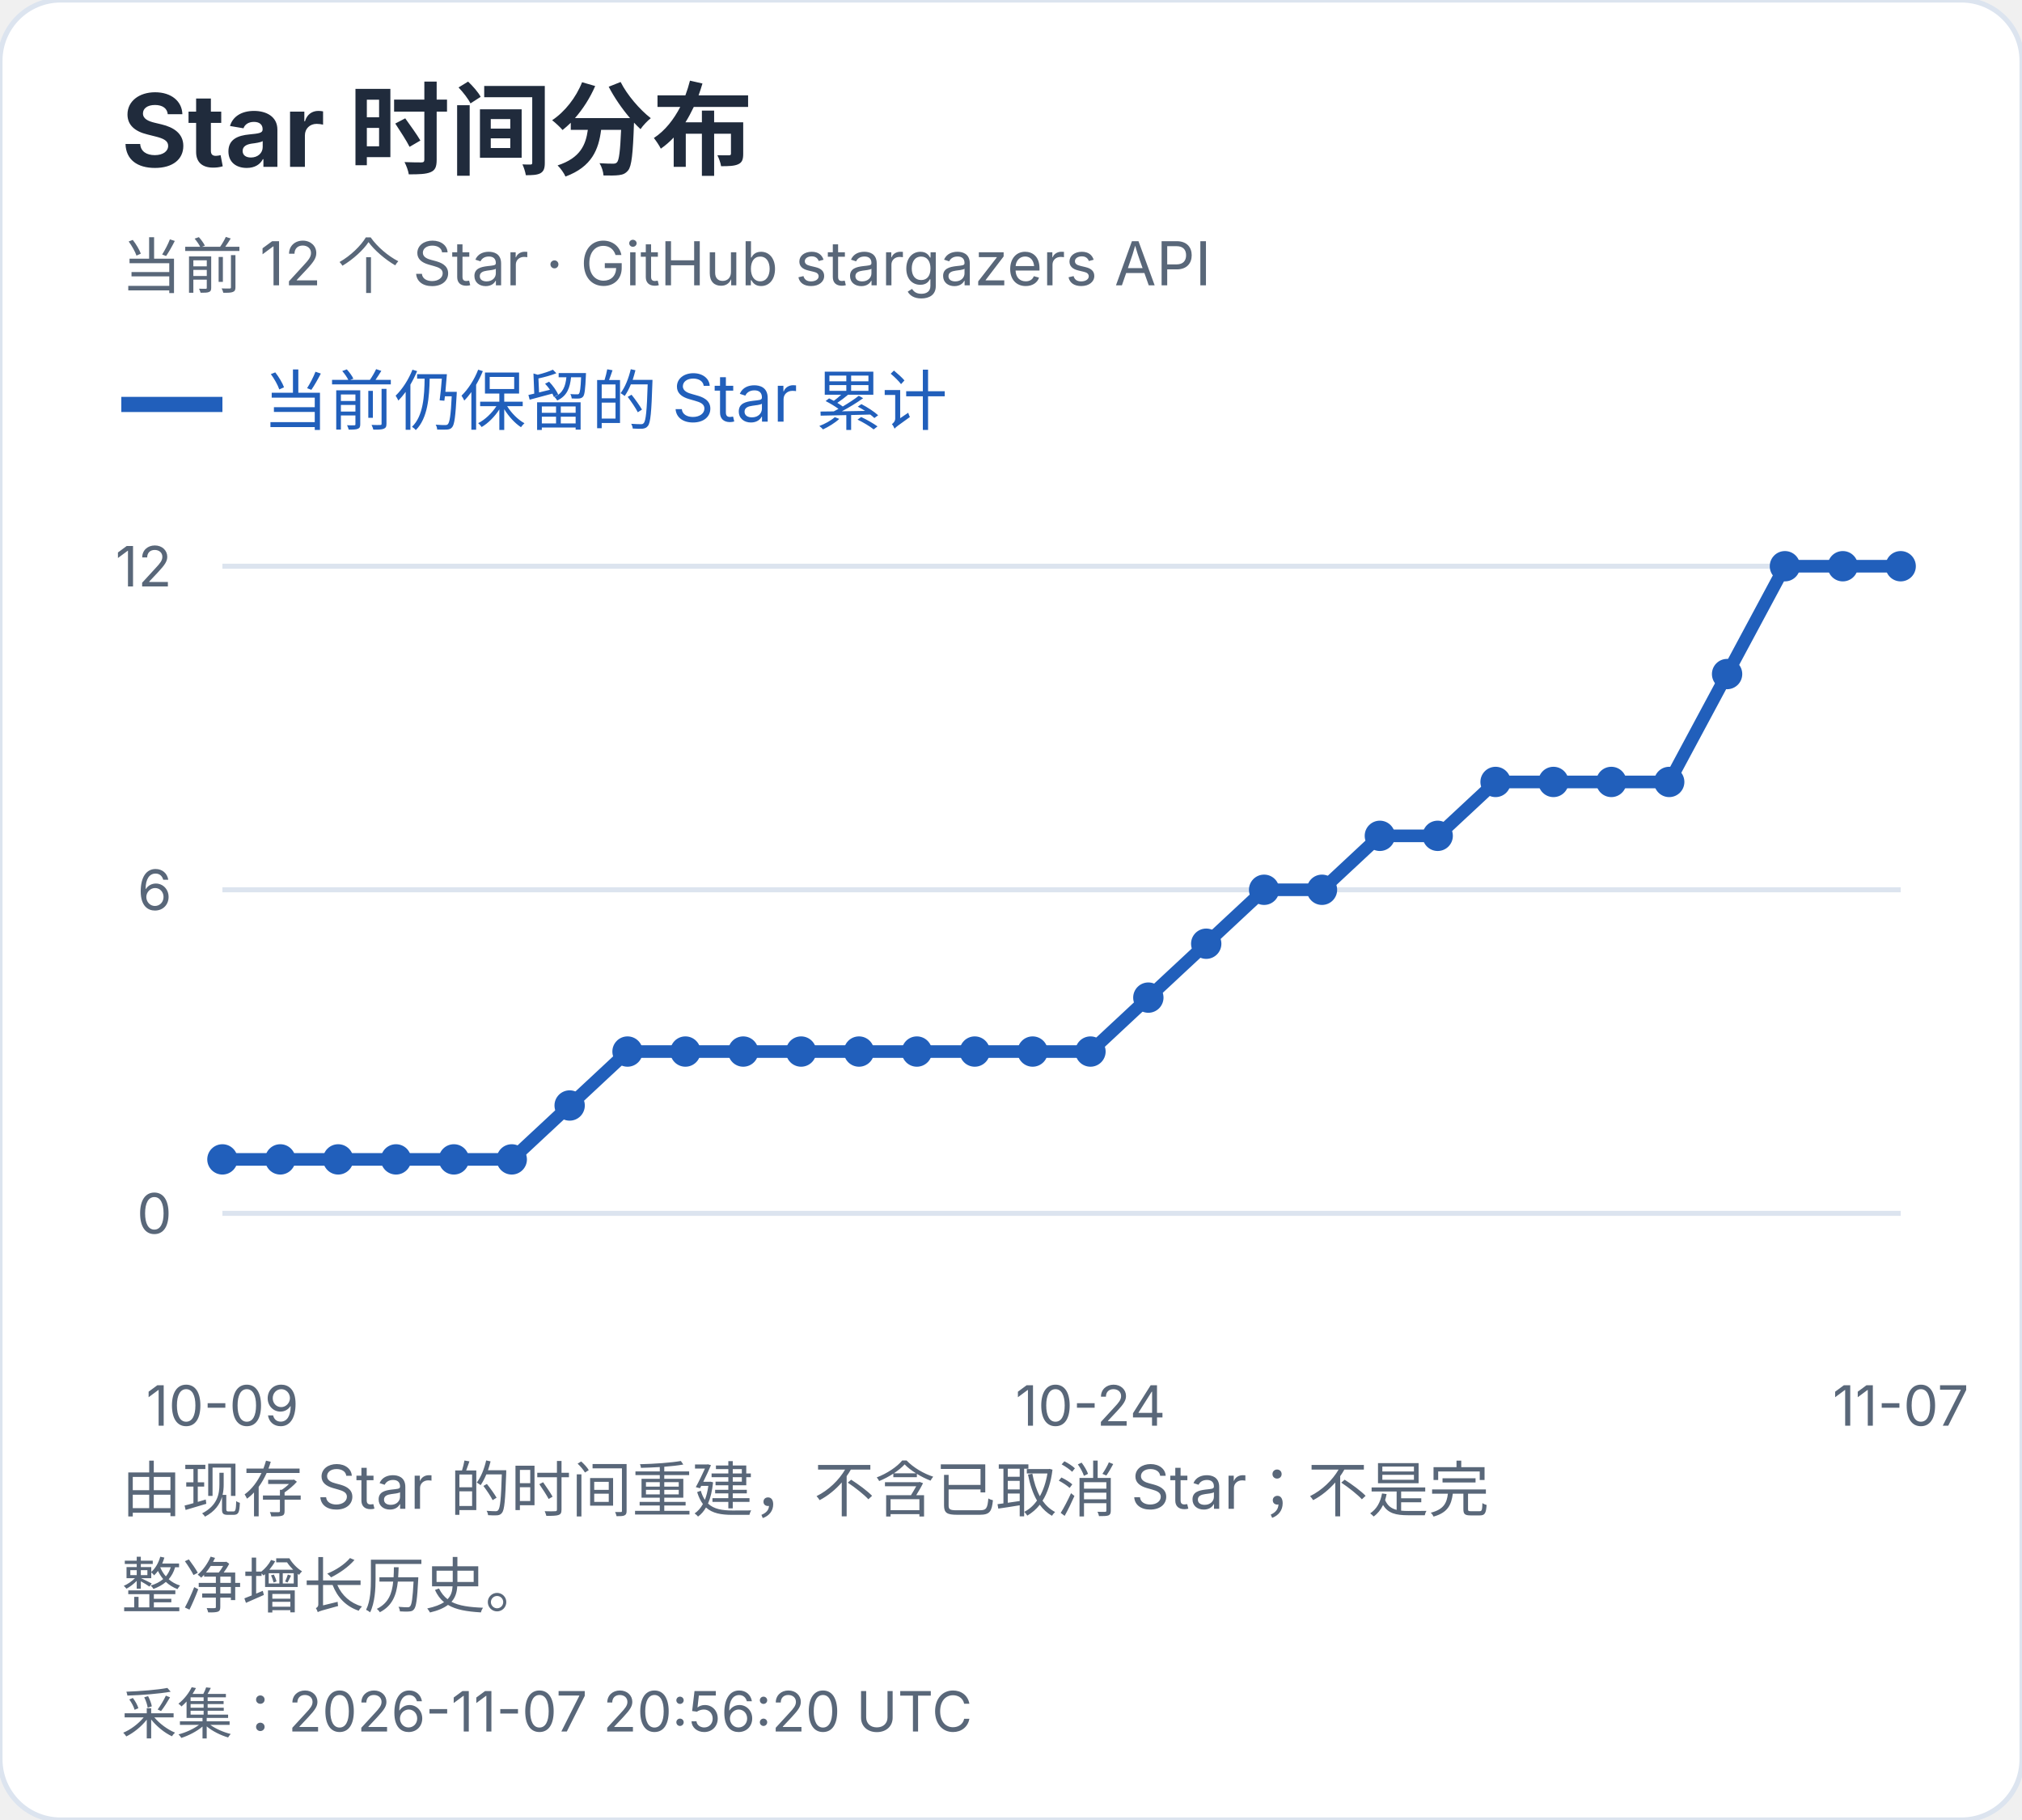
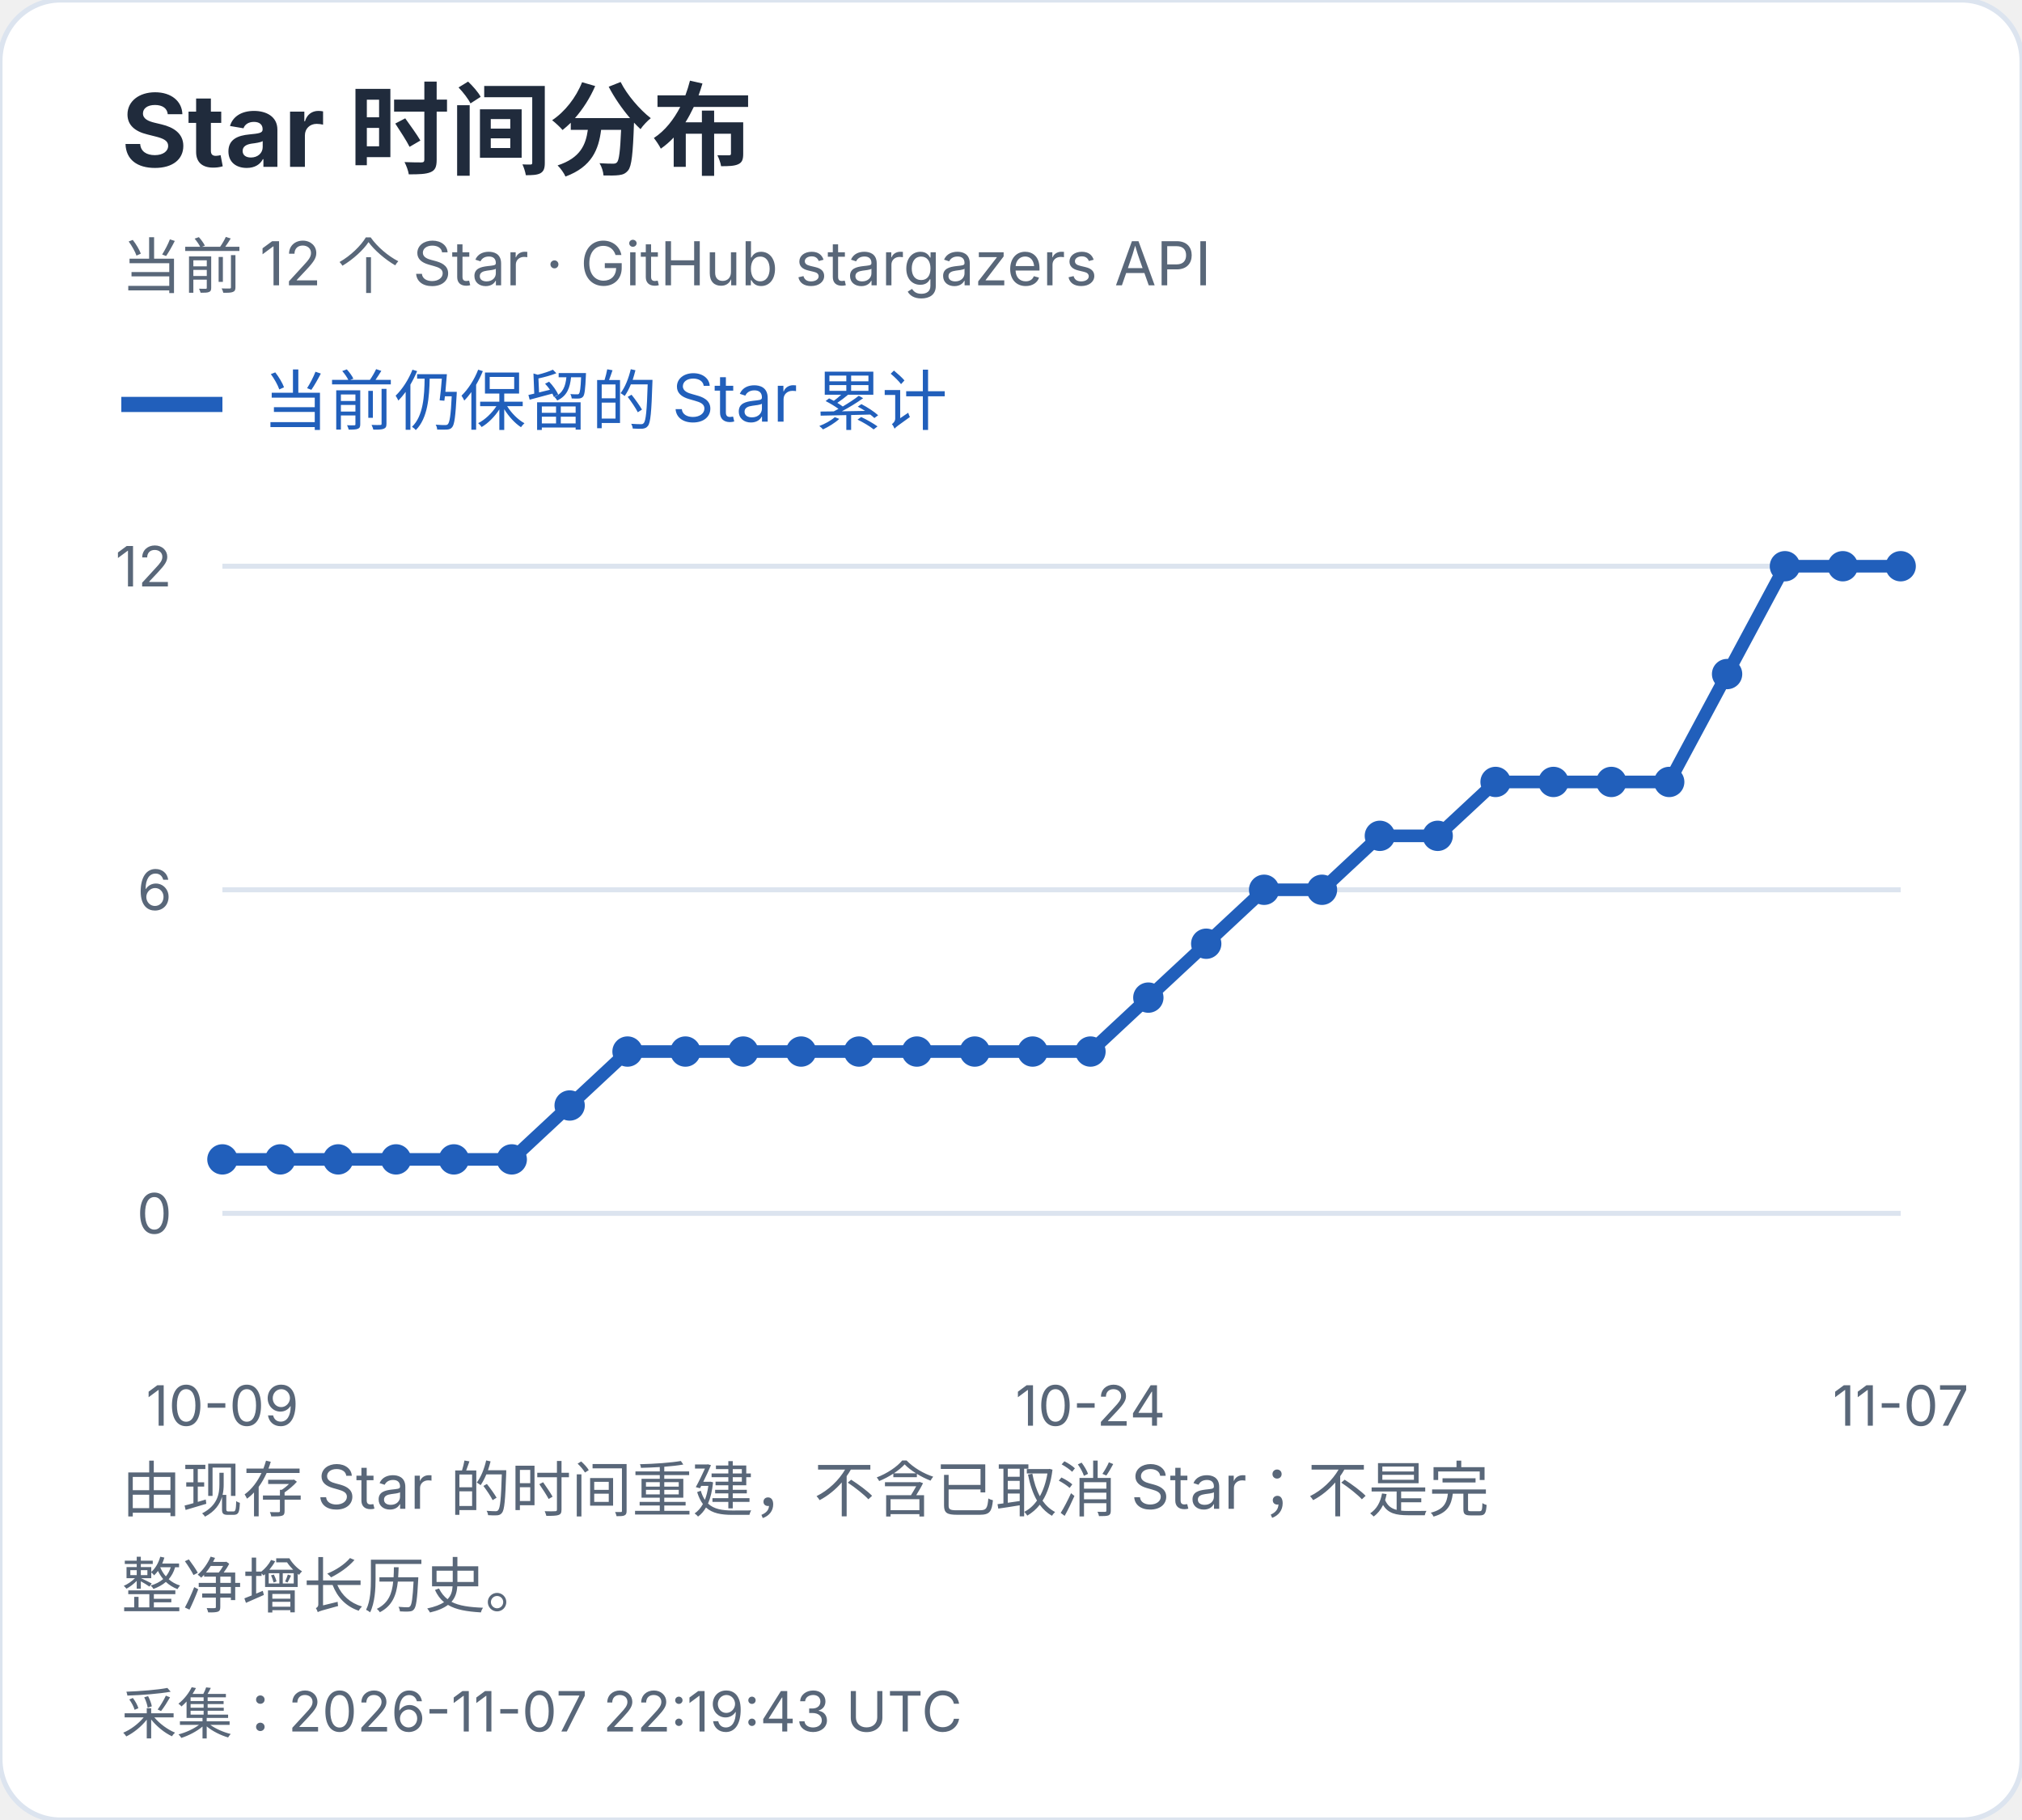
<svg xmlns="http://www.w3.org/2000/svg" width="400" height="360" viewBox="0 0 400 360" role="img" aria-label="Star 时间分布">
  <style>text{font-family:-apple-system,BlinkMacSystemFont,"Segoe UI","PingFang SC","Microsoft YaHei",sans-serif;font-variant-numeric:tabular-nums}</style>
  <rect width="400" height="360" rx="12" fill="white" stroke="#dce4ef" />
  <text x="24" y="33" font-size="20" fill="#202b3c" font-weight="650" text-anchor="start">Star 时间分布</text>
  <text x="24" y="57" font-size="12" fill="#596779" font-weight="400" text-anchor="start">当前 12 个 Star · GitHub stargazers API</text>
  <path d="M24 80h20" stroke="#215fbb" stroke-width="3" />
  <text x="52" y="84" font-size="13" fill="#215fbb" font-weight="400" text-anchor="start">当前仍保留的 Star 累计</text>
  <path d="M44 240.0H376" stroke="#dce4ef" />
  <text x="34" y="244.0" font-size="11" fill="#596779" font-weight="400" text-anchor="end">0</text>
  <path d="M44 176.0H376" stroke="#dce4ef" />
  <text x="34" y="180.0" font-size="11" fill="#596779" font-weight="400" text-anchor="end">6</text>
  <path d="M44 112.0H376" stroke="#dce4ef" />
  <text x="34" y="116.0" font-size="11" fill="#596779" font-weight="400" text-anchor="end">12</text>
  <circle cx="44.00" cy="229.33" r="3" fill="#215fbb" />
  <circle cx="55.45" cy="229.33" r="3" fill="#215fbb" />
  <circle cx="66.90" cy="229.33" r="3" fill="#215fbb" />
  <circle cx="78.34" cy="229.33" r="3" fill="#215fbb" />
  <circle cx="89.79" cy="229.33" r="3" fill="#215fbb" />
  <circle cx="101.24" cy="229.33" r="3" fill="#215fbb" />
  <circle cx="112.69" cy="218.67" r="3" fill="#215fbb" />
  <circle cx="124.14" cy="208.00" r="3" fill="#215fbb" />
  <circle cx="135.59" cy="208.00" r="3" fill="#215fbb" />
  <circle cx="147.03" cy="208.00" r="3" fill="#215fbb" />
  <circle cx="158.48" cy="208.00" r="3" fill="#215fbb" />
  <circle cx="169.93" cy="208.00" r="3" fill="#215fbb" />
  <circle cx="181.38" cy="208.00" r="3" fill="#215fbb" />
  <circle cx="192.83" cy="208.00" r="3" fill="#215fbb" />
  <circle cx="204.28" cy="208.00" r="3" fill="#215fbb" />
  <circle cx="215.72" cy="208.00" r="3" fill="#215fbb" />
  <circle cx="227.17" cy="197.33" r="3" fill="#215fbb" />
  <circle cx="238.62" cy="186.67" r="3" fill="#215fbb" />
  <circle cx="250.07" cy="176.00" r="3" fill="#215fbb" />
  <circle cx="261.52" cy="176.00" r="3" fill="#215fbb" />
  <circle cx="272.97" cy="165.33" r="3" fill="#215fbb" />
  <circle cx="284.41" cy="165.33" r="3" fill="#215fbb" />
  <circle cx="295.86" cy="154.67" r="3" fill="#215fbb" />
  <circle cx="307.31" cy="154.67" r="3" fill="#215fbb" />
  <circle cx="318.76" cy="154.67" r="3" fill="#215fbb" />
  <circle cx="330.21" cy="154.67" r="3" fill="#215fbb" />
  <circle cx="341.66" cy="133.33" r="3" fill="#215fbb" />
  <circle cx="353.10" cy="112.00" r="3" fill="#215fbb" />
  <circle cx="364.55" cy="112.00" r="3" fill="#215fbb" />
  <circle cx="376.00" cy="112.00" r="3" fill="#215fbb" />
  <polyline points="44.00,229.33 55.45,229.33 66.90,229.33 78.34,229.33 89.79,229.33 101.24,229.33 112.69,218.67 124.14,208.00 135.59,208.00 147.03,208.00 158.48,208.00 169.93,208.00 181.38,208.00 192.83,208.00 204.28,208.00 215.72,208.00 227.17,197.33 238.62,186.67 250.07,176.00 261.52,176.00 272.97,165.33 284.41,165.33 295.86,154.67 307.31,154.67 318.76,154.67 330.21,154.67 341.66,133.33 353.10,112.00 364.55,112.00 376.00,112.00" fill="none" stroke="#215fbb" stroke-width="2.5" />
  <text x="44.0" y="282" font-size="11" fill="#596779" font-weight="400" text-anchor="middle">10-09</text>
  <text x="215.724" y="282" font-size="11" fill="#596779" font-weight="400" text-anchor="middle">10-24</text>
  <text x="376.0" y="282" font-size="11" fill="#596779" font-weight="400" text-anchor="middle">11-07</text>
  <text x="24" y="299" font-size="12" fill="#596779" font-weight="400" text-anchor="start">由现存 Star 的时间重建，不含已取消 Star；不是完</text>
  <text x="24" y="318" font-size="12" fill="#596779" font-weight="400" text-anchor="start">整净增长历史。</text>
-   <text x="24" y="343" font-size="11" fill="#596779" font-weight="400" text-anchor="start">采集：2026-11-07 20:56:20 UTC</text>
+   <text x="24" y="343" font-size="11" fill="#596779" font-weight="400" text-anchor="start">采集：2026-11-07 22:19:43 UTC</text>
</svg>
